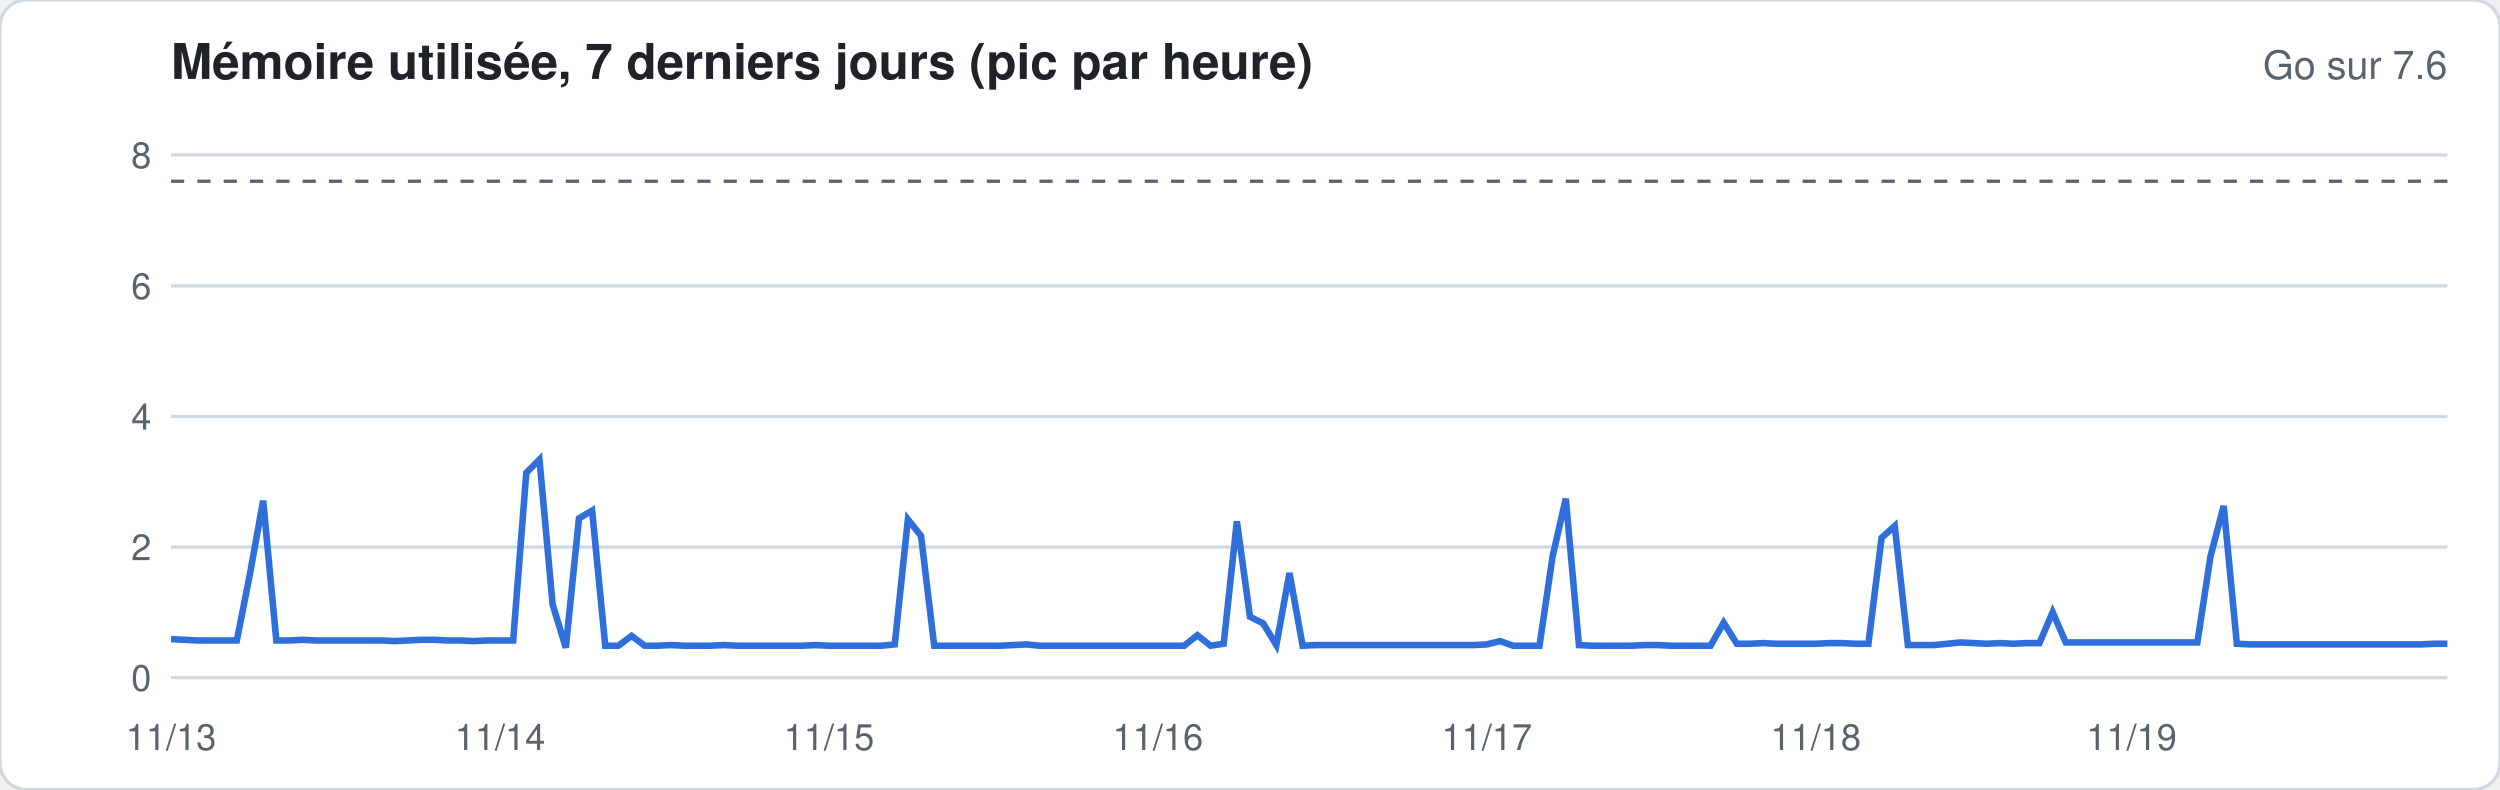
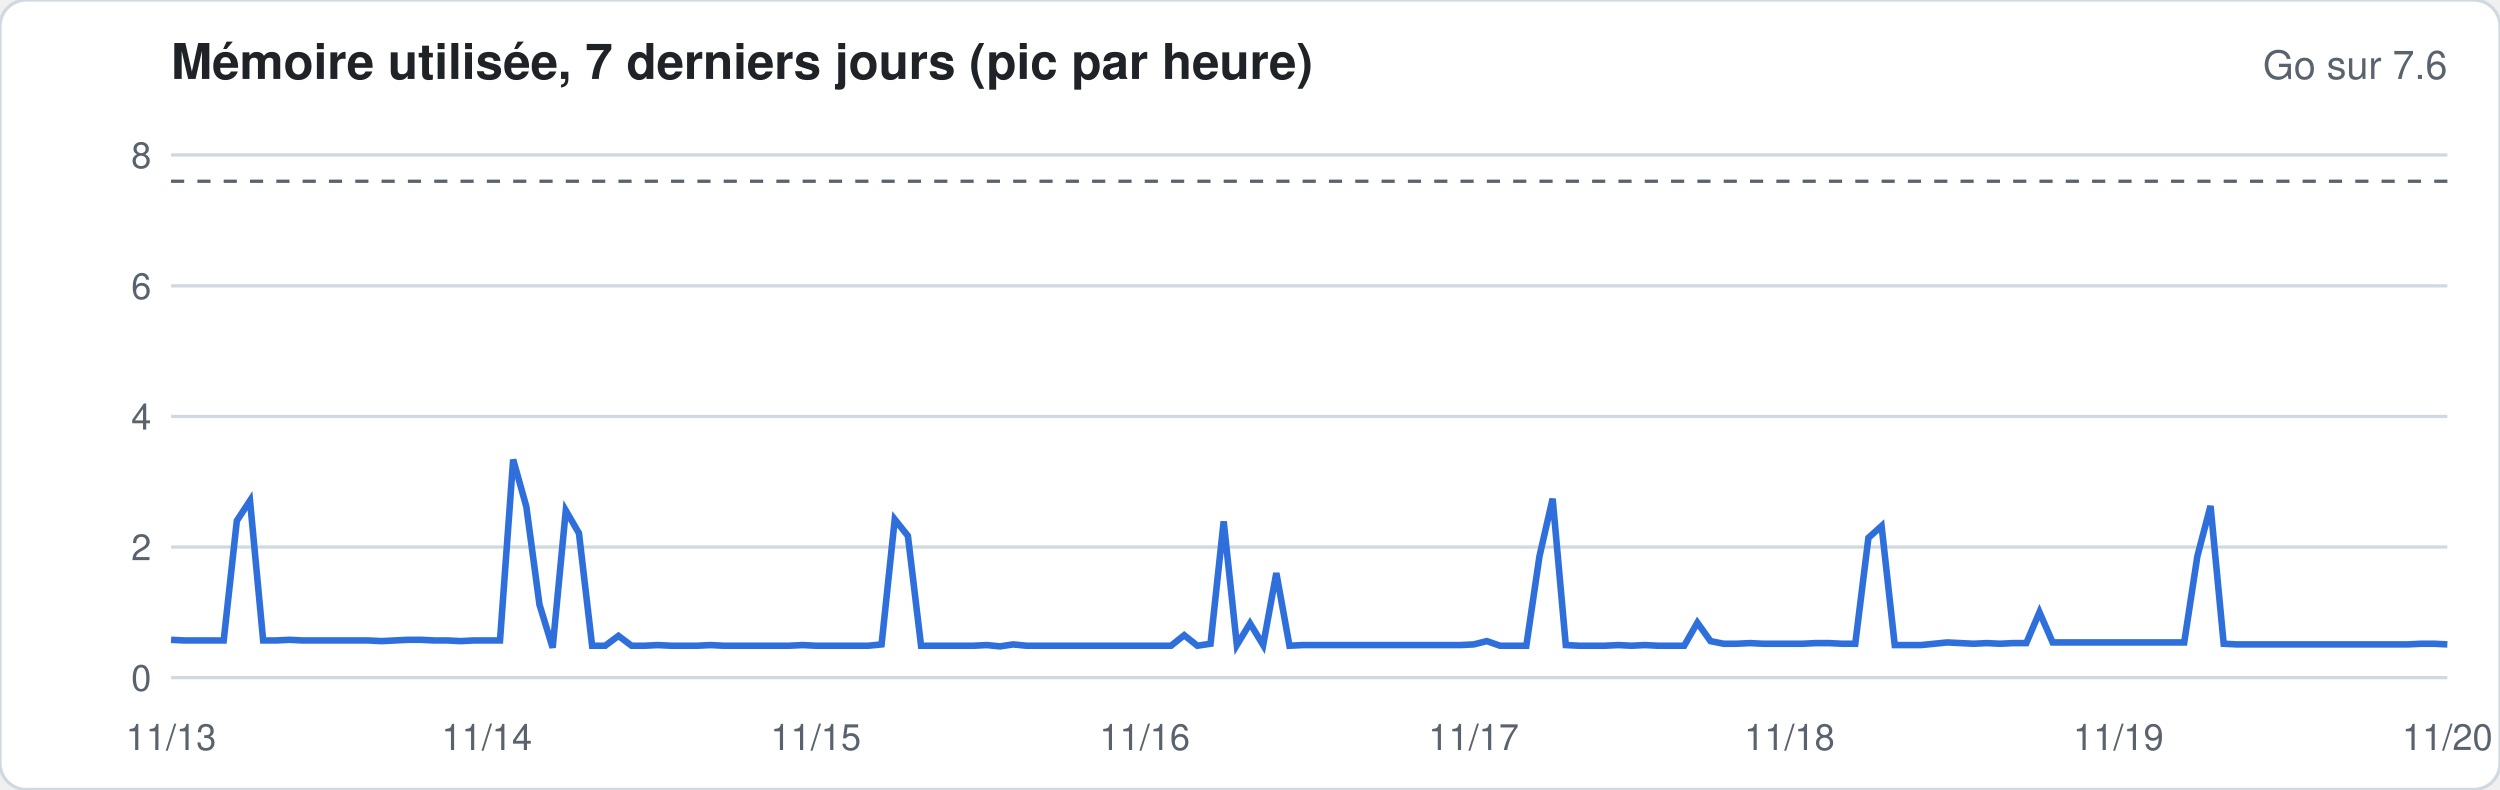
<svg xmlns="http://www.w3.org/2000/svg" width="760" height="240" viewBox="0 0 760 240" font-family="-apple-system,Segoe UI,Helvetica,Arial,sans-serif">
  <rect width="760" height="240" rx="8" fill="#ffffff" stroke="#d1d9e0" />
  <text x="52" y="24" font-size="15" font-weight="600" fill="#1f2328">Mémoire utilisée, 7 derniers jours (pic par heure)</text>
  <text x="744" y="24" font-size="12" fill="#59636e" text-anchor="end">Go sur 7.6</text>
  <line x1="52" x2="744" y1="206.0" y2="206.0" stroke="#d1d9e0" stroke-width="1" />
  <text x="46" y="210.0" font-size="11" fill="#59636e" text-anchor="end">0</text>
  <line x1="52" x2="744" y1="166.3" y2="166.3" stroke="#d1d9e0" stroke-width="1" />
  <text x="46" y="170.3" font-size="11" fill="#59636e" text-anchor="end">2</text>
  <line x1="52" x2="744" y1="126.6" y2="126.6" stroke="#d1d9e0" stroke-width="1" />
  <text x="46" y="130.6" font-size="11" fill="#59636e" text-anchor="end">4</text>
  <line x1="52" x2="744" y1="86.9" y2="86.9" stroke="#d1d9e0" stroke-width="1" />
  <text x="46" y="90.9" font-size="11" fill="#59636e" text-anchor="end">6</text>
  <line x1="52" x2="744" y1="47.1" y2="47.1" stroke="#d1d9e0" stroke-width="1" />
  <text x="46" y="51.1" font-size="11" fill="#59636e" text-anchor="end">8</text>
  <line x1="52" x2="744" y1="55.1" y2="55.1" stroke="#59636e" stroke-dasharray="4 4" />
-   <polyline fill="none" stroke="#2f6fdb" stroke-width="2" points="52.0,194.3 56.0,194.5 60.0,194.7 64.0,194.7 68.0,194.7 72.0,194.7 76.0,174.4 80.0,152.2 84.0,194.7 88.0,194.7 92.0,194.5 96.0,194.7 100.0,194.7 104.0,194.7 108.0,194.7 112.0,194.7 116.0,194.7 120.0,194.9 124.0,194.7 128.0,194.5 132.0,194.5 136.0,194.7 140.0,194.7 144.0,194.9 148.0,194.7 152.0,194.7 156.0,194.7 160.0,143.7 164.0,139.7 168.0,183.8 172.0,196.9 176.0,157.6 180.0,155.2 184.0,196.3 188.0,196.3 192.0,193.3 196.0,196.3 200.0,196.3 204.0,196.1 208.0,196.3 212.0,196.3 216.0,196.3 220.0,196.1 224.0,196.3 228.0,196.3 232.0,196.3 236.0,196.3 240.0,196.3 244.0,196.3 248.0,196.1 252.0,196.3 256.0,196.3 260.0,196.3 264.0,196.3 268.0,196.3 272.0,195.9 276.0,157.9 280.0,162.9 284.0,196.3 288.0,196.3 292.0,196.3 296.0,196.3 300.0,196.3 304.0,196.3 308.0,196.1 312.0,195.9 316.0,196.3 320.0,196.3 324.0,196.3 328.0,196.3 332.0,196.3 336.0,196.3 340.0,196.3 344.0,196.3 348.0,196.3 352.0,196.3 356.0,196.3 360.0,196.3 364.0,193.1 368.0,196.3 372.0,195.7 376.0,158.5 380.0,187.5 384.0,189.5 388.0,196.1 392.0,174.2 396.0,196.3 400.0,196.1 404.0,196.1 408.0,196.1 412.0,196.1 416.0,196.1 420.0,196.1 424.0,196.1 428.0,196.1 432.0,196.1 436.0,196.1 440.0,196.1 444.0,196.1 448.0,196.1 452.0,195.9 456.0,194.9 460.0,196.3 464.0,196.3 468.0,196.3 472.0,169.1 476.0,151.6 480.0,196.1 484.0,196.3 488.0,196.3 492.0,196.3 496.0,196.3 500.0,196.1 504.0,196.1 508.0,196.3 512.0,196.3 516.0,196.3 520.0,196.3 524.0,189.3 528.0,195.7 532.0,195.7 536.0,195.5 540.0,195.7 544.0,195.7 548.0,195.7 552.0,195.7 556.0,195.5 560.0,195.5 564.0,195.7 568.0,195.7 572.0,163.5 576.0,159.9 580.0,196.1 584.0,196.1 588.0,196.1 592.0,195.7 596.0,195.3 600.0,195.5 604.0,195.7 608.0,195.5 612.0,195.7 616.0,195.5 620.0,195.5 624.0,186.1 628.0,195.3 632.0,195.3 636.0,195.3 640.0,195.3 644.0,195.3 648.0,195.3 652.0,195.3 656.0,195.3 660.0,195.3 664.0,195.3 668.0,195.3 672.0,169.1 676.0,153.8 680.0,195.7 684.0,195.9 688.0,195.9 692.0,195.9 696.0,195.9 700.0,195.9 704.0,195.9 708.0,195.9 712.0,195.9 716.0,195.9 720.0,195.9 724.0,195.9 728.0,195.9 732.0,195.9 736.0,195.9 740.0,195.7 744.0,195.7" />
+   <polyline fill="none" stroke="#2f6fdb" stroke-width="2" points="52.0,194.5 56.0,194.7 60.0,194.7 64.0,194.7 68.0,194.7 72.0,158.3 76.0,152.2 80.0,194.7 84.0,194.7 88.0,194.5 92.0,194.7 96.0,194.7 100.0,194.7 104.0,194.7 108.0,194.7 112.0,194.7 116.0,194.9 120.0,194.7 124.0,194.5 128.0,194.5 132.0,194.7 136.0,194.7 140.0,194.9 144.0,194.7 148.0,194.7 152.0,194.7 156.0,139.7 160.0,154.0 164.0,183.8 168.0,196.9 172.0,155.2 176.0,162.1 180.0,196.3 184.0,196.3 188.0,193.3 192.0,196.3 196.0,196.3 200.0,196.1 204.0,196.3 208.0,196.3 212.0,196.3 216.0,196.1 220.0,196.3 224.0,196.3 228.0,196.3 232.0,196.3 236.0,196.3 240.0,196.3 244.0,196.1 248.0,196.3 252.0,196.3 256.0,196.3 260.0,196.3 264.0,196.3 268.0,195.9 272.0,157.9 276.0,162.9 280.0,196.3 284.0,196.3 288.0,196.3 292.0,196.3 296.0,196.3 300.0,196.1 304.0,196.5 308.0,195.9 312.0,196.3 316.0,196.3 320.0,196.3 324.0,196.3 328.0,196.3 332.0,196.3 336.0,196.3 340.0,196.3 344.0,196.3 348.0,196.3 352.0,196.3 356.0,196.3 360.0,193.1 364.0,196.3 368.0,195.7 372.0,158.5 376.0,196.1 380.0,189.5 384.0,196.1 388.0,174.2 392.0,196.3 396.0,196.1 400.0,196.1 404.0,196.1 408.0,196.1 412.0,196.1 416.0,196.1 420.0,196.1 424.0,196.1 428.0,196.1 432.0,196.1 436.0,196.1 440.0,196.1 444.0,196.1 448.0,195.9 452.0,194.9 456.0,196.3 460.0,196.3 464.0,196.3 468.0,169.1 472.0,151.6 476.0,196.1 480.0,196.3 484.0,196.3 488.0,196.3 492.0,196.1 496.0,196.3 500.0,196.1 504.0,196.3 508.0,196.3 512.0,196.3 516.0,189.3 520.0,194.9 524.0,195.7 528.0,195.7 532.0,195.5 536.0,195.7 540.0,195.7 544.0,195.7 548.0,195.7 552.0,195.5 556.0,195.5 560.0,195.7 564.0,195.7 568.0,163.5 572.0,159.9 576.0,196.1 580.0,196.1 584.0,196.1 588.0,195.7 592.0,195.3 596.0,195.5 600.0,195.7 604.0,195.5 608.0,195.7 612.0,195.5 616.0,195.5 620.0,186.1 624.0,195.3 628.0,195.3 632.0,195.3 636.0,195.3 640.0,195.3 644.0,195.3 648.0,195.3 652.0,195.3 656.0,195.3 660.0,195.3 664.0,195.3 668.0,169.1 672.0,153.8 676.0,195.7 680.0,195.9 684.0,195.9 688.0,195.9 692.0,195.9 696.0,195.9 700.0,195.9 704.0,195.9 708.0,195.9 712.0,195.9 716.0,195.9 720.0,195.9 724.0,195.9 728.0,195.9 732.0,195.9 736.0,195.7 740.0,195.7 744.0,195.9" />
  <text x="52.0" y="228" font-size="11" fill="#59636e" text-anchor="middle">11/13</text>
-   <text x="152.0" y="228" font-size="11" fill="#59636e" text-anchor="middle">11/14</text>
-   <text x="252.0" y="228" font-size="11" fill="#59636e" text-anchor="middle">11/15</text>
-   <text x="352.0" y="228" font-size="11" fill="#59636e" text-anchor="middle">11/16</text>
-   <text x="452.0" y="228" font-size="11" fill="#59636e" text-anchor="middle">11/17</text>
-   <text x="552.0" y="228" font-size="11" fill="#59636e" text-anchor="middle">11/18</text>
-   <text x="648.0" y="228" font-size="11" fill="#59636e" text-anchor="middle">11/19</text>
+   <text x="148.0" y="228" font-size="11" fill="#59636e" text-anchor="middle">11/14</text>
+   <text x="248.0" y="228" font-size="11" fill="#59636e" text-anchor="middle">11/15</text>
+   <text x="348.0" y="228" font-size="11" fill="#59636e" text-anchor="middle">11/16</text>
+   <text x="448.0" y="228" font-size="11" fill="#59636e" text-anchor="middle">11/17</text>
+   <text x="544.0" y="228" font-size="11" fill="#59636e" text-anchor="middle">11/18</text>
+   <text x="644.0" y="228" font-size="11" fill="#59636e" text-anchor="middle">11/19</text>
+   <text x="744.0" y="228" font-size="11" fill="#59636e" text-anchor="middle">11/20</text>
</svg>
